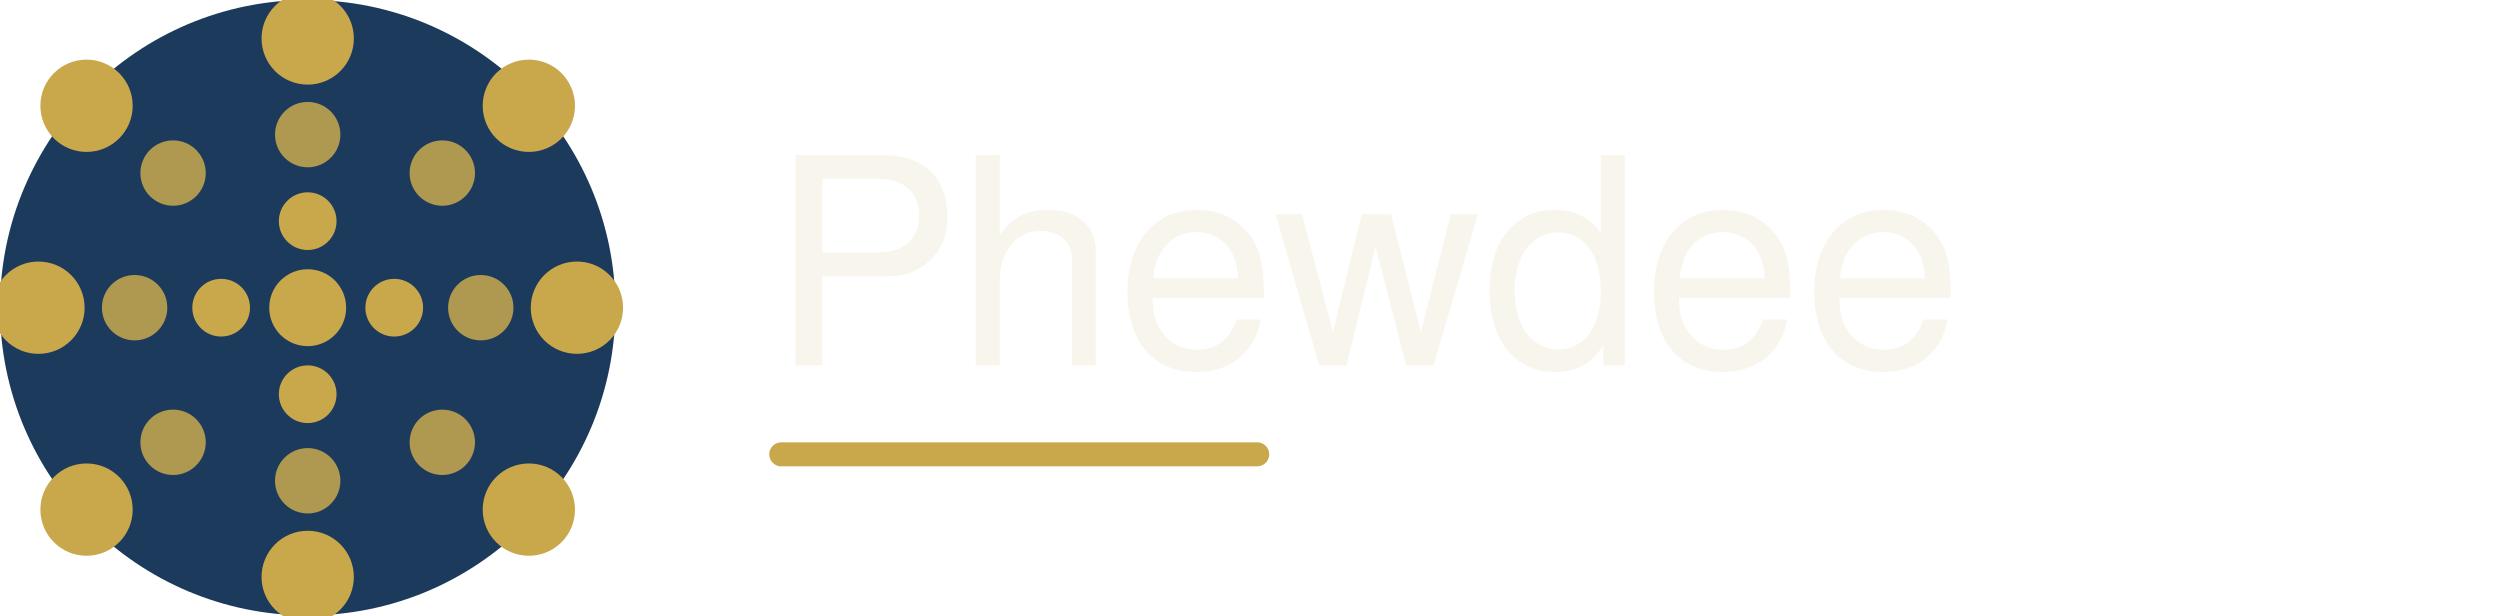
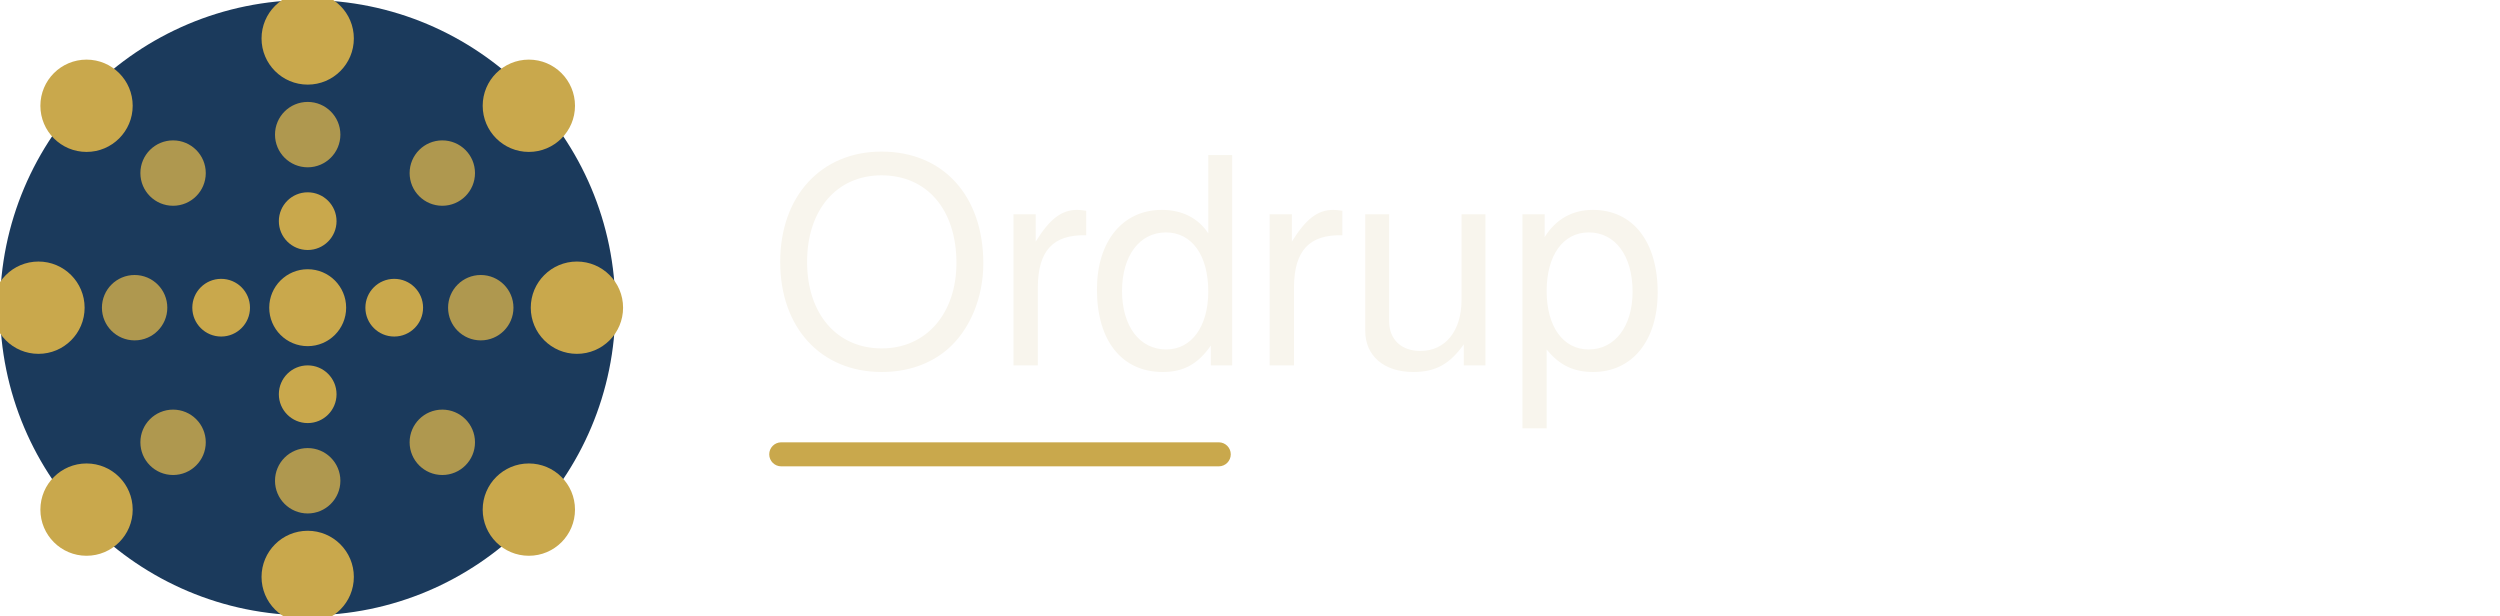
<svg xmlns="http://www.w3.org/2000/svg" viewBox="0 0 260 64" width="260" height="64">
  <circle cx="32" cy="32" r="32" fill="#1B3A5C" />
  <circle cx="32" cy="4" r="4.8" fill="#C9A84C" />
  <circle cx="55" cy="11" r="4.8" fill="#C9A84C" />
  <circle cx="60" cy="32" r="4.8" fill="#C9A84C" />
  <circle cx="55" cy="53" r="4.8" fill="#C9A84C" />
  <circle cx="32" cy="60" r="4.8" fill="#C9A84C" />
  <circle cx="9" cy="53" r="4.8" fill="#C9A84C" />
  <circle cx="4" cy="32" r="4.8" fill="#C9A84C" />
  <circle cx="9" cy="11" r="4.8" fill="#C9A84C" />
  <circle cx="32" cy="14" r="3.4" fill="#C9A84C" opacity="0.85" />
  <circle cx="46" cy="18" r="3.4" fill="#C9A84C" opacity="0.85" />
  <circle cx="50" cy="32" r="3.4" fill="#C9A84C" opacity="0.85" />
  <circle cx="46" cy="46" r="3.4" fill="#C9A84C" opacity="0.85" />
  <circle cx="32" cy="50" r="3.4" fill="#C9A84C" opacity="0.85" />
  <circle cx="18" cy="46" r="3.4" fill="#C9A84C" opacity="0.85" />
  <circle cx="14" cy="32" r="3.4" fill="#C9A84C" opacity="0.85" />
  <circle cx="18" cy="18" r="3.4" fill="#C9A84C" opacity="0.85" />
  <circle cx="32" cy="23" r="3" fill="#C9A84C" />
  <circle cx="41" cy="32" r="3" fill="#C9A84C" />
  <circle cx="32" cy="41" r="3" fill="#C9A84C" />
  <circle cx="23" cy="32" r="3" fill="#C9A84C" />
  <circle cx="32" cy="32" r="4" fill="#C9A84C" />
-   <text x="80" y="38" font-family="'Helvetica Neue', Helvetica, Arial, sans-serif" font-size="30" font-weight="500" fill="#F8F5ED">Phewdee</text>
-   <rect x="80" y="46" width="52" height="2.5" rx="1.25" fill="#C9A84C" />
+   <text x="80" y="38" font-family="'Helvetica Neue', Helvetica, Arial, sans-serif" font-size="30" font-weight="500" fill="#F8F5ED">Ordrup</text>
+   <rect x="80" y="46" width="48" height="2.5" rx="1.25" fill="#C9A84C" />
</svg>
